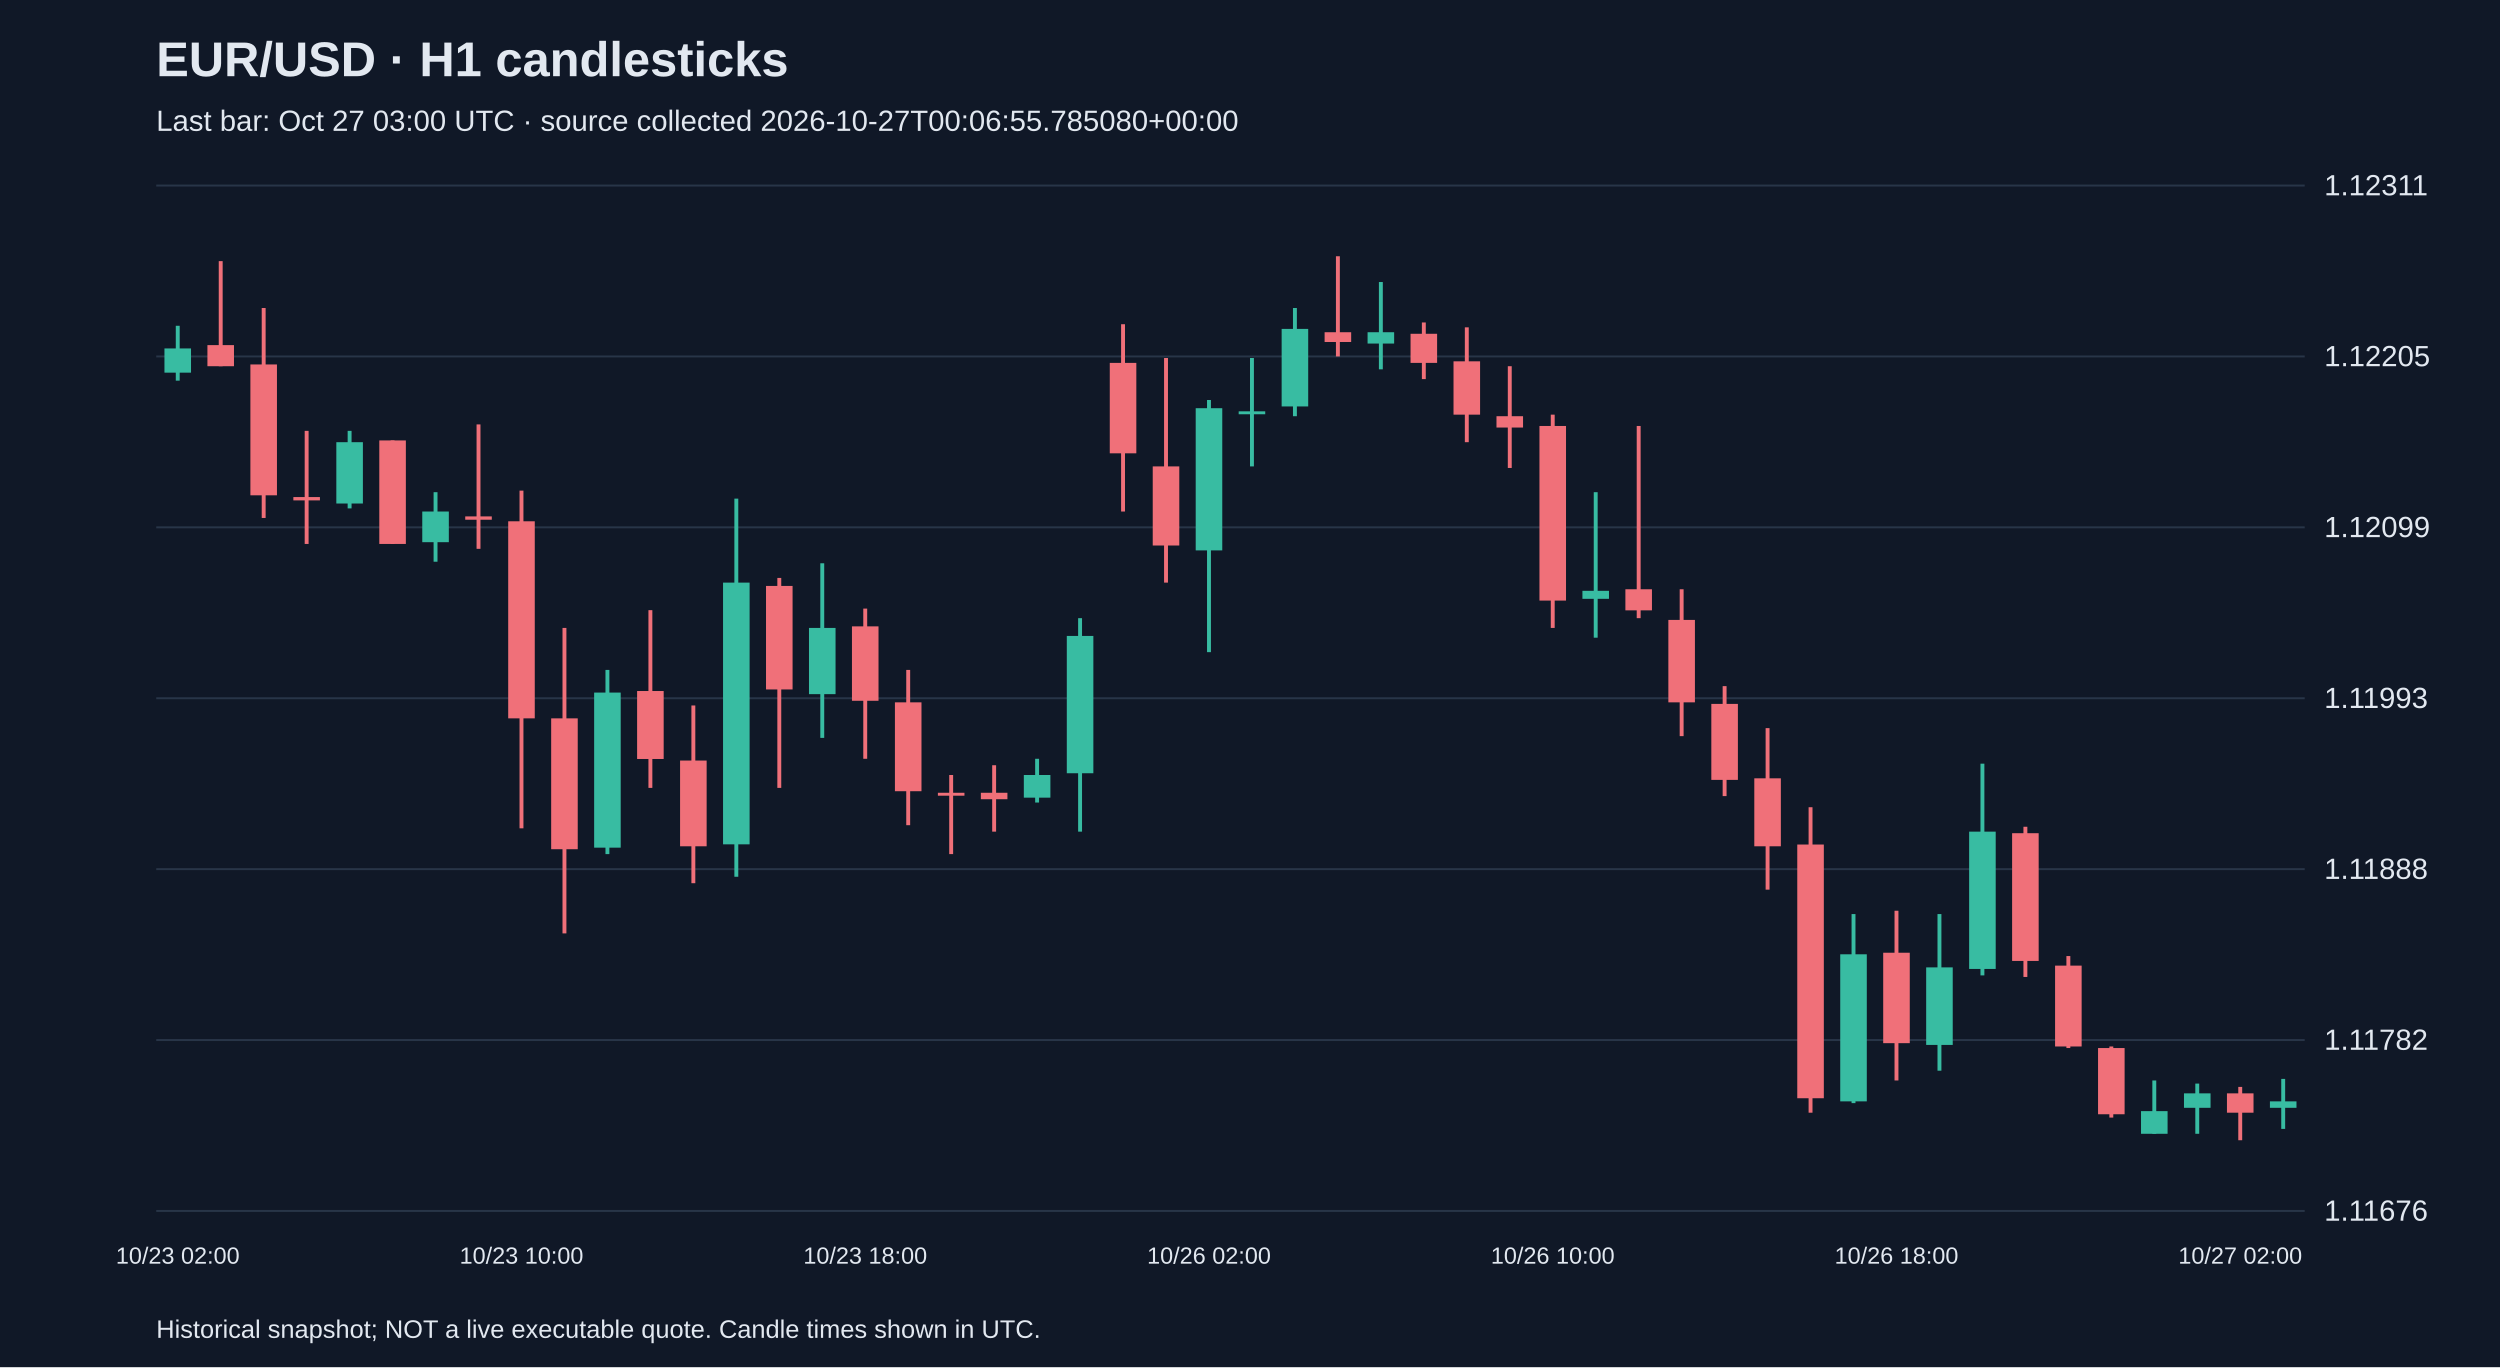
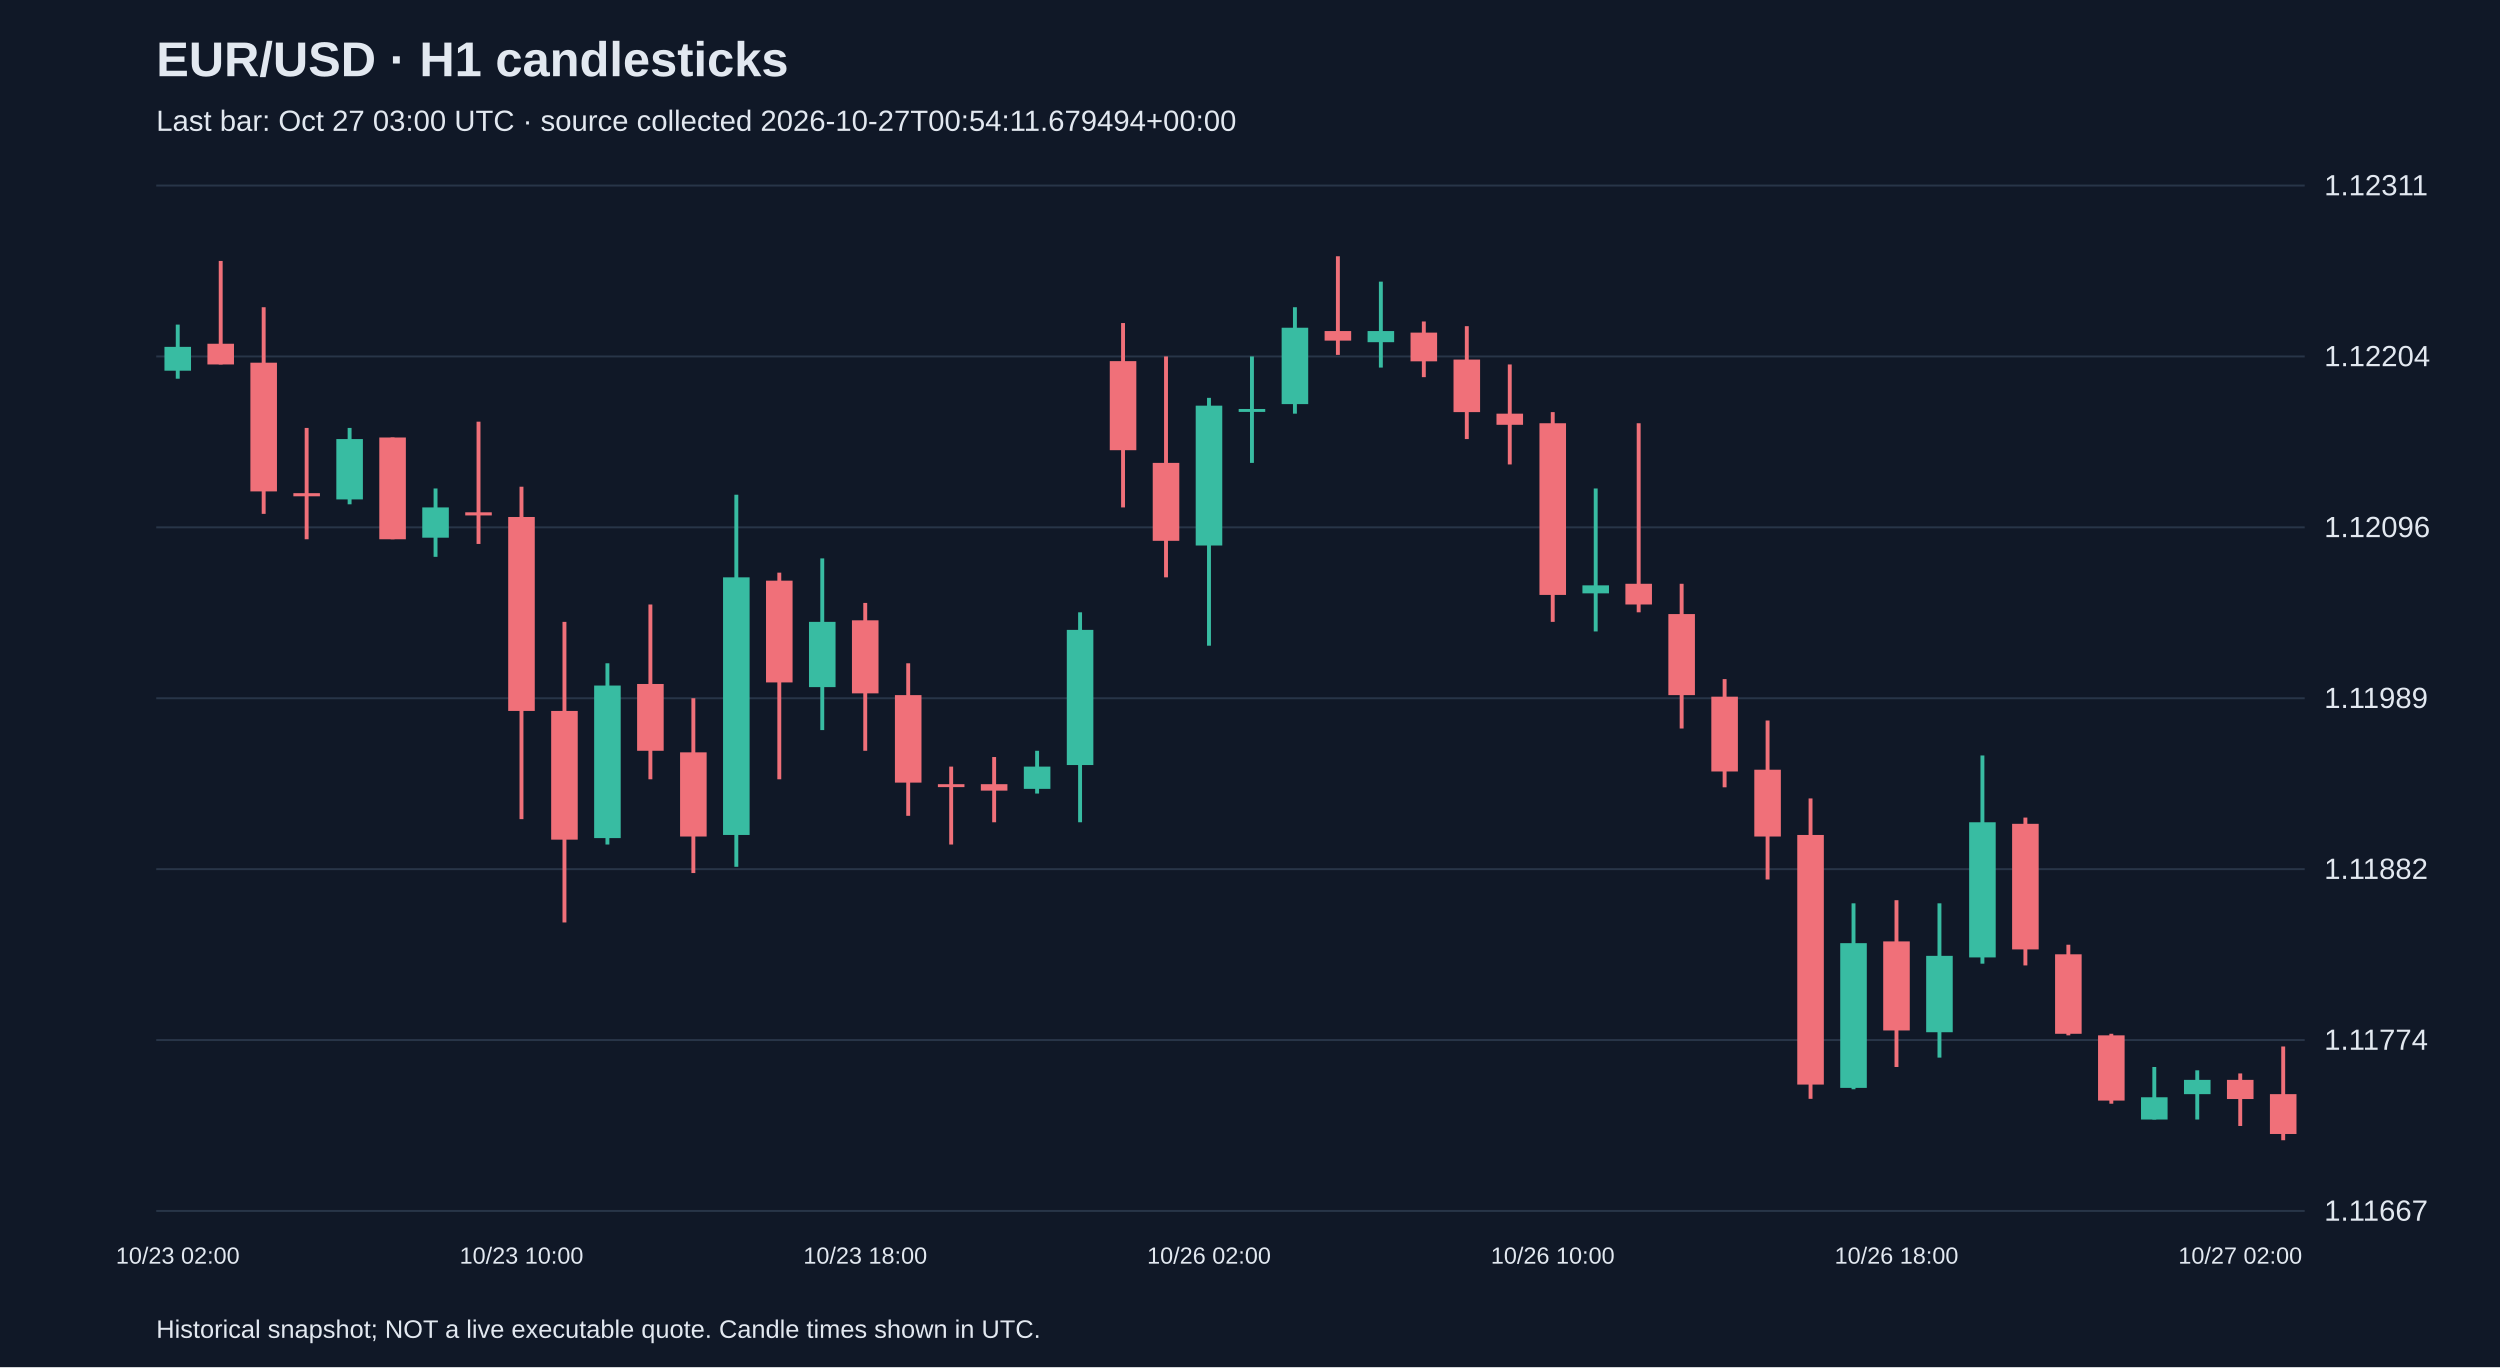
<svg xmlns="http://www.w3.org/2000/svg" viewBox="0 0 1280 700">
  <rect width="100%" height="100%" fill="#101827" />
  <style>text{font-family:Arial,sans-serif;fill:#e2e8f0}</style>
  <text x="80" y="39" font-size="25" font-weight="bold">EUR/USD · H1 candlesticks</text>
-   <text x="80" y="67" font-size="15" fill="#a6b1c5">Last bar: Oct 27 03:00 UTC · source collected 2026-10-27T00:06:55.785080+00:00</text>
+   <text x="80" y="67" font-size="15" fill="#a6b1c5">Last bar: Oct 27 03:00 UTC · source collected 2026-10-27T00:54:11.679494+00:00</text>
  <line x1="80" y1="620.0" x2="1180" y2="620.0" stroke="#283548" />
-   <text x="1190" y="625.0" font-size="15">1.11676</text>
+   <text x="1190" y="625.0" font-size="15">1.11667</text>
  <line x1="80" y1="532.5" x2="1180" y2="532.5" stroke="#283548" />
-   <text x="1190" y="537.5" font-size="15">1.11782</text>
+   <text x="1190" y="537.5" font-size="15">1.11774</text>
  <line x1="80" y1="445.0" x2="1180" y2="445.0" stroke="#283548" />
-   <text x="1190" y="450.0" font-size="15">1.11888</text>
+   <text x="1190" y="450.0" font-size="15">1.11882</text>
  <line x1="80" y1="357.5" x2="1180" y2="357.5" stroke="#283548" />
-   <text x="1190" y="362.5" font-size="15">1.11993</text>
+   <text x="1190" y="362.5" font-size="15">1.11989</text>
  <line x1="80" y1="270.0" x2="1180" y2="270.0" stroke="#283548" />
-   <text x="1190" y="275.0" font-size="15">1.12099</text>
+   <text x="1190" y="275.0" font-size="15">1.12096</text>
  <line x1="80" y1="182.5" x2="1180" y2="182.5" stroke="#283548" />
-   <text x="1190" y="187.5" font-size="15">1.12205</text>
+   <text x="1190" y="187.5" font-size="15">1.12204</text>
  <line x1="80" y1="95.0" x2="1180" y2="95.0" stroke="#283548" />
  <text x="1190" y="100.0" font-size="15">1.12311</text>
-   <line x1="91.0" y1="166.8" x2="91.0" y2="194.9" stroke="#38bca2" stroke-width="2" />
-   <rect x="84.2" y="178.4" width="13.6" height="12.4" fill="#38bca2" />
+   <line x1="91.0" y1="166.2" x2="91.0" y2="193.9" stroke="#38bca2" stroke-width="2" />
+   <rect x="84.2" y="177.6" width="13.6" height="12.2" fill="#38bca2" />
  <text x="91.0" y="647" text-anchor="middle" font-size="12">10/23 02:00</text>
-   <line x1="113.0" y1="133.7" x2="113.0" y2="187.5" stroke="#f07079" stroke-width="2" />
-   <rect x="106.2" y="176.7" width="13.6" height="10.8" fill="#f07079" />
-   <line x1="135.0" y1="157.7" x2="135.0" y2="265.2" stroke="#f07079" stroke-width="2" />
-   <rect x="128.2" y="186.6" width="13.6" height="67.0" fill="#f07079" />
-   <line x1="157.0" y1="220.6" x2="157.0" y2="278.5" stroke="#f07079" stroke-width="2" />
-   <rect x="150.2" y="254.5" width="13.6" height="1.7" fill="#f07079" />
-   <line x1="179.0" y1="220.6" x2="179.0" y2="260.3" stroke="#38bca2" stroke-width="2" />
-   <rect x="172.2" y="226.4" width="13.6" height="31.4" fill="#38bca2" />
-   <line x1="201.0" y1="225.5" x2="201.0" y2="278.5" stroke="#f07079" stroke-width="2" />
-   <rect x="194.2" y="225.5" width="13.6" height="53.0" fill="#f07079" />
-   <line x1="223.0" y1="252.0" x2="223.0" y2="287.6" stroke="#38bca2" stroke-width="2" />
-   <rect x="216.2" y="261.9" width="13.6" height="15.7" fill="#38bca2" />
-   <line x1="245.0" y1="217.3" x2="245.0" y2="281.0" stroke="#f07079" stroke-width="2" />
-   <rect x="238.2" y="264.4" width="13.6" height="1.7" fill="#f07079" />
-   <line x1="267.0" y1="251.2" x2="267.0" y2="424.1" stroke="#f07079" stroke-width="2" />
-   <rect x="260.2" y="266.9" width="13.6" height="100.9" fill="#f07079" />
+   <line x1="113.0" y1="133.6" x2="113.0" y2="186.6" stroke="#f07079" stroke-width="2" />
+   <rect x="106.2" y="176.0" width="13.6" height="10.6" fill="#f07079" />
+   <line x1="135.0" y1="157.3" x2="135.0" y2="263.1" stroke="#f07079" stroke-width="2" />
+   <rect x="128.2" y="185.7" width="13.6" height="65.9" fill="#f07079" />
+   <line x1="157.0" y1="219.1" x2="157.0" y2="276.1" stroke="#f07079" stroke-width="2" />
+   <rect x="150.2" y="252.5" width="13.6" height="1.6" fill="#f07079" />
+   <line x1="179.0" y1="219.1" x2="179.0" y2="258.2" stroke="#38bca2" stroke-width="2" />
+   <rect x="172.2" y="224.8" width="13.6" height="30.9" fill="#38bca2" />
+   <line x1="201.0" y1="224.0" x2="201.0" y2="276.1" stroke="#f07079" stroke-width="2" />
+   <rect x="194.2" y="224.0" width="13.6" height="52.1" fill="#f07079" />
+   <line x1="223.0" y1="250.1" x2="223.0" y2="285.1" stroke="#38bca2" stroke-width="2" />
+   <rect x="216.2" y="259.8" width="13.6" height="15.5" fill="#38bca2" />
+   <line x1="245.0" y1="215.9" x2="245.0" y2="278.5" stroke="#f07079" stroke-width="2" />
+   <rect x="238.2" y="262.3" width="13.6" height="1.6" fill="#f07079" />
+   <line x1="267.0" y1="249.2" x2="267.0" y2="419.4" stroke="#f07079" stroke-width="2" />
+   <rect x="260.2" y="264.7" width="13.6" height="99.3" fill="#f07079" />
  <text x="267.0" y="647" text-anchor="middle" font-size="12">10/23 10:00</text>
-   <line x1="289.0" y1="321.5" x2="289.0" y2="477.9" stroke="#f07079" stroke-width="2" />
-   <rect x="282.2" y="367.8" width="13.6" height="67.0" fill="#f07079" />
-   <line x1="311.0" y1="343.0" x2="311.0" y2="437.3" stroke="#38bca2" stroke-width="2" />
-   <rect x="304.2" y="354.6" width="13.6" height="79.4" fill="#38bca2" />
-   <line x1="333.0" y1="312.4" x2="333.0" y2="403.4" stroke="#f07079" stroke-width="2" />
-   <rect x="326.2" y="353.8" width="13.6" height="34.8" fill="#f07079" />
-   <line x1="355.0" y1="361.2" x2="355.0" y2="452.2" stroke="#f07079" stroke-width="2" />
-   <rect x="348.2" y="389.4" width="13.6" height="43.9" fill="#f07079" />
-   <line x1="377.0" y1="255.3" x2="377.0" y2="448.9" stroke="#38bca2" stroke-width="2" />
-   <rect x="370.2" y="298.3" width="13.6" height="134.0" fill="#38bca2" />
-   <line x1="399.0" y1="295.9" x2="399.0" y2="403.4" stroke="#f07079" stroke-width="2" />
-   <rect x="392.2" y="300.0" width="13.6" height="53.0" fill="#f07079" />
-   <line x1="421.0" y1="288.4" x2="421.0" y2="377.8" stroke="#38bca2" stroke-width="2" />
-   <rect x="414.2" y="321.5" width="13.6" height="33.9" fill="#38bca2" />
-   <line x1="443.0" y1="311.6" x2="443.0" y2="388.5" stroke="#f07079" stroke-width="2" />
-   <rect x="436.2" y="320.7" width="13.6" height="38.1" fill="#f07079" />
+   <line x1="289.0" y1="318.4" x2="289.0" y2="472.3" stroke="#f07079" stroke-width="2" />
+   <rect x="282.2" y="364.0" width="13.6" height="65.9" fill="#f07079" />
+   <line x1="311.0" y1="339.6" x2="311.0" y2="432.4" stroke="#38bca2" stroke-width="2" />
+   <rect x="304.2" y="351.0" width="13.6" height="78.1" fill="#38bca2" />
+   <line x1="333.0" y1="309.5" x2="333.0" y2="399.0" stroke="#f07079" stroke-width="2" />
+   <rect x="326.2" y="350.2" width="13.6" height="34.2" fill="#f07079" />
+   <line x1="355.0" y1="357.5" x2="355.0" y2="447.0" stroke="#f07079" stroke-width="2" />
+   <rect x="348.2" y="385.2" width="13.6" height="43.1" fill="#f07079" />
+   <line x1="377.0" y1="253.3" x2="377.0" y2="443.8" stroke="#38bca2" stroke-width="2" />
+   <rect x="370.2" y="295.6" width="13.6" height="131.9" fill="#38bca2" />
+   <line x1="399.0" y1="293.2" x2="399.0" y2="399.0" stroke="#f07079" stroke-width="2" />
+   <rect x="392.2" y="297.3" width="13.6" height="52.1" fill="#f07079" />
+   <line x1="421.0" y1="285.9" x2="421.0" y2="373.8" stroke="#38bca2" stroke-width="2" />
+   <rect x="414.2" y="318.4" width="13.6" height="33.4" fill="#38bca2" />
+   <line x1="443.0" y1="308.7" x2="443.0" y2="384.4" stroke="#f07079" stroke-width="2" />
+   <rect x="436.2" y="317.6" width="13.6" height="37.4" fill="#f07079" />
  <text x="443.0" y="647" text-anchor="middle" font-size="12">10/23 18:00</text>
-   <line x1="465.0" y1="343.0" x2="465.0" y2="422.5" stroke="#f07079" stroke-width="2" />
-   <rect x="458.2" y="359.6" width="13.6" height="45.5" fill="#f07079" />
-   <line x1="487.0" y1="396.8" x2="487.0" y2="437.3" stroke="#f07079" stroke-width="2" />
-   <rect x="480.2" y="405.9" width="13.6" height="1.5" fill="#f07079" />
-   <line x1="509.0" y1="391.8" x2="509.0" y2="425.8" stroke="#f07079" stroke-width="2" />
-   <rect x="502.2" y="405.9" width="13.6" height="3.3" fill="#f07079" />
-   <line x1="531.0" y1="388.5" x2="531.0" y2="410.9" stroke="#38bca2" stroke-width="2" />
-   <rect x="524.2" y="396.8" width="13.6" height="11.6" fill="#38bca2" />
-   <line x1="553.0" y1="316.5" x2="553.0" y2="425.8" stroke="#38bca2" stroke-width="2" />
-   <rect x="546.2" y="325.6" width="13.6" height="70.3" fill="#38bca2" />
-   <line x1="575.0" y1="166.0" x2="575.0" y2="261.9" stroke="#f07079" stroke-width="2" />
-   <rect x="568.2" y="185.8" width="13.6" height="46.3" fill="#f07079" />
-   <line x1="597.0" y1="183.3" x2="597.0" y2="298.3" stroke="#f07079" stroke-width="2" />
-   <rect x="590.2" y="238.8" width="13.6" height="40.5" fill="#f07079" />
-   <line x1="619.0" y1="204.8" x2="619.0" y2="333.9" stroke="#38bca2" stroke-width="2" />
-   <rect x="612.2" y="209.0" width="13.6" height="72.8" fill="#38bca2" />
+   <line x1="465.0" y1="339.6" x2="465.0" y2="417.7" stroke="#f07079" stroke-width="2" />
+   <rect x="458.2" y="355.9" width="13.6" height="44.8" fill="#f07079" />
+   <line x1="487.0" y1="392.5" x2="487.0" y2="432.4" stroke="#f07079" stroke-width="2" />
+   <rect x="480.2" y="401.5" width="13.6" height="1.5" fill="#f07079" />
+   <line x1="509.0" y1="387.6" x2="509.0" y2="421.0" stroke="#f07079" stroke-width="2" />
+   <rect x="502.2" y="401.5" width="13.6" height="3.3" fill="#f07079" />
+   <line x1="531.0" y1="384.4" x2="531.0" y2="406.3" stroke="#38bca2" stroke-width="2" />
+   <rect x="524.2" y="392.5" width="13.6" height="11.4" fill="#38bca2" />
+   <line x1="553.0" y1="313.5" x2="553.0" y2="421.0" stroke="#38bca2" stroke-width="2" />
+   <rect x="546.2" y="322.5" width="13.6" height="69.2" fill="#38bca2" />
+   <line x1="575.0" y1="165.4" x2="575.0" y2="259.8" stroke="#f07079" stroke-width="2" />
+   <rect x="568.2" y="184.9" width="13.6" height="45.6" fill="#f07079" />
+   <line x1="597.0" y1="182.5" x2="597.0" y2="295.6" stroke="#f07079" stroke-width="2" />
+   <rect x="590.2" y="237.0" width="13.6" height="39.9" fill="#f07079" />
+   <line x1="619.0" y1="203.7" x2="619.0" y2="330.6" stroke="#38bca2" stroke-width="2" />
+   <rect x="612.2" y="207.7" width="13.6" height="71.6" fill="#38bca2" />
  <text x="619.0" y="647" text-anchor="middle" font-size="12">10/26 02:00</text>
-   <line x1="641.0" y1="183.3" x2="641.0" y2="238.8" stroke="#38bca2" stroke-width="2" />
-   <rect x="634.2" y="210.6" width="13.6" height="1.5" fill="#38bca2" />
-   <line x1="663.0" y1="157.7" x2="663.0" y2="213.1" stroke="#38bca2" stroke-width="2" />
-   <rect x="656.2" y="168.4" width="13.6" height="39.7" fill="#38bca2" />
-   <line x1="685.0" y1="131.2" x2="685.0" y2="182.5" stroke="#f07079" stroke-width="2" />
-   <rect x="678.2" y="170.1" width="13.6" height="5.0" fill="#f07079" />
-   <line x1="707.0" y1="144.4" x2="707.0" y2="189.1" stroke="#38bca2" stroke-width="2" />
-   <rect x="700.2" y="170.1" width="13.6" height="5.8" fill="#38bca2" />
-   <line x1="729.0" y1="165.1" x2="729.0" y2="194.1" stroke="#f07079" stroke-width="2" />
-   <rect x="722.2" y="170.9" width="13.6" height="14.9" fill="#f07079" />
-   <line x1="751.0" y1="167.6" x2="751.0" y2="226.4" stroke="#f07079" stroke-width="2" />
-   <rect x="744.2" y="185.0" width="13.6" height="27.3" fill="#f07079" />
-   <line x1="773.0" y1="187.5" x2="773.0" y2="239.6" stroke="#f07079" stroke-width="2" />
-   <rect x="766.2" y="213.1" width="13.6" height="5.8" fill="#f07079" />
-   <line x1="795.0" y1="212.3" x2="795.0" y2="321.5" stroke="#f07079" stroke-width="2" />
-   <rect x="788.2" y="218.1" width="13.6" height="89.4" fill="#f07079" />
+   <line x1="641.0" y1="182.5" x2="641.0" y2="237.0" stroke="#38bca2" stroke-width="2" />
+   <rect x="634.2" y="209.4" width="13.6" height="1.5" fill="#38bca2" />
+   <line x1="663.0" y1="157.3" x2="663.0" y2="211.8" stroke="#38bca2" stroke-width="2" />
+   <rect x="656.2" y="167.8" width="13.6" height="39.1" fill="#38bca2" />
+   <line x1="685.0" y1="131.2" x2="685.0" y2="181.7" stroke="#f07079" stroke-width="2" />
+   <rect x="678.2" y="169.5" width="13.6" height="4.9" fill="#f07079" />
+   <line x1="707.0" y1="144.2" x2="707.0" y2="188.2" stroke="#38bca2" stroke-width="2" />
+   <rect x="700.2" y="169.5" width="13.6" height="5.7" fill="#38bca2" />
+   <line x1="729.0" y1="164.6" x2="729.0" y2="193.1" stroke="#f07079" stroke-width="2" />
+   <rect x="722.2" y="170.3" width="13.6" height="14.7" fill="#f07079" />
+   <line x1="751.0" y1="167.0" x2="751.0" y2="224.8" stroke="#f07079" stroke-width="2" />
+   <rect x="744.2" y="184.1" width="13.6" height="26.9" fill="#f07079" />
+   <line x1="773.0" y1="186.6" x2="773.0" y2="237.8" stroke="#f07079" stroke-width="2" />
+   <rect x="766.2" y="211.8" width="13.6" height="5.7" fill="#f07079" />
+   <line x1="795.0" y1="211.0" x2="795.0" y2="318.4" stroke="#f07079" stroke-width="2" />
+   <rect x="788.2" y="216.7" width="13.6" height="87.9" fill="#f07079" />
  <text x="795.0" y="647" text-anchor="middle" font-size="12">10/26 10:00</text>
-   <line x1="817.0" y1="252.0" x2="817.0" y2="326.5" stroke="#38bca2" stroke-width="2" />
-   <rect x="810.2" y="302.5" width="13.6" height="4.1" fill="#38bca2" />
-   <line x1="839.0" y1="218.1" x2="839.0" y2="316.5" stroke="#f07079" stroke-width="2" />
-   <rect x="832.2" y="301.7" width="13.6" height="10.8" fill="#f07079" />
-   <line x1="861.0" y1="301.7" x2="861.0" y2="376.9" stroke="#f07079" stroke-width="2" />
-   <rect x="854.2" y="317.4" width="13.6" height="42.2" fill="#f07079" />
-   <line x1="883.0" y1="351.3" x2="883.0" y2="407.6" stroke="#f07079" stroke-width="2" />
-   <rect x="876.2" y="360.4" width="13.6" height="38.9" fill="#f07079" />
-   <line x1="905.0" y1="372.8" x2="905.0" y2="455.5" stroke="#f07079" stroke-width="2" />
-   <rect x="898.2" y="398.5" width="13.6" height="34.8" fill="#f07079" />
-   <line x1="927.0" y1="413.3" x2="927.0" y2="569.7" stroke="#f07079" stroke-width="2" />
-   <rect x="920.2" y="432.4" width="13.6" height="129.9" fill="#f07079" />
-   <line x1="949.0" y1="468.0" x2="949.0" y2="564.8" stroke="#38bca2" stroke-width="2" />
-   <rect x="942.2" y="488.6" width="13.6" height="75.3" fill="#38bca2" />
-   <line x1="971.0" y1="466.3" x2="971.0" y2="553.2" stroke="#f07079" stroke-width="2" />
-   <rect x="964.2" y="487.8" width="13.6" height="46.3" fill="#f07079" />
+   <line x1="817.0" y1="250.1" x2="817.0" y2="323.3" stroke="#38bca2" stroke-width="2" />
+   <rect x="810.2" y="299.7" width="13.6" height="4.1" fill="#38bca2" />
+   <line x1="839.0" y1="216.7" x2="839.0" y2="313.5" stroke="#f07079" stroke-width="2" />
+   <rect x="832.2" y="298.9" width="13.6" height="10.6" fill="#f07079" />
+   <line x1="861.0" y1="298.9" x2="861.0" y2="373.0" stroke="#f07079" stroke-width="2" />
+   <rect x="854.2" y="314.4" width="13.6" height="41.5" fill="#f07079" />
+   <line x1="883.0" y1="347.7" x2="883.0" y2="403.1" stroke="#f07079" stroke-width="2" />
+   <rect x="876.2" y="356.7" width="13.6" height="38.3" fill="#f07079" />
+   <line x1="905.0" y1="368.9" x2="905.0" y2="450.3" stroke="#f07079" stroke-width="2" />
+   <rect x="898.2" y="394.1" width="13.6" height="34.2" fill="#f07079" />
+   <line x1="927.0" y1="408.8" x2="927.0" y2="562.6" stroke="#f07079" stroke-width="2" />
+   <rect x="920.2" y="427.5" width="13.6" height="127.8" fill="#f07079" />
+   <line x1="949.0" y1="462.5" x2="949.0" y2="557.7" stroke="#38bca2" stroke-width="2" />
+   <rect x="942.2" y="482.9" width="13.6" height="74.1" fill="#38bca2" />
+   <line x1="971.0" y1="460.9" x2="971.0" y2="546.3" stroke="#f07079" stroke-width="2" />
+   <rect x="964.2" y="482.0" width="13.6" height="45.6" fill="#f07079" />
  <text x="971.0" y="647" text-anchor="middle" font-size="12">10/26 18:00</text>
-   <line x1="993.0" y1="468.0" x2="993.0" y2="548.2" stroke="#38bca2" stroke-width="2" />
-   <rect x="986.2" y="495.3" width="13.6" height="39.7" fill="#38bca2" />
-   <line x1="1015.0" y1="391.0" x2="1015.0" y2="499.4" stroke="#38bca2" stroke-width="2" />
-   <rect x="1008.2" y="425.8" width="13.6" height="70.3" fill="#38bca2" />
-   <line x1="1037.0" y1="423.3" x2="1037.0" y2="500.2" stroke="#f07079" stroke-width="2" />
-   <rect x="1030.2" y="426.6" width="13.6" height="65.4" fill="#f07079" />
-   <line x1="1059.0" y1="489.5" x2="1059.0" y2="536.6" stroke="#f07079" stroke-width="2" />
-   <rect x="1052.2" y="494.4" width="13.6" height="41.4" fill="#f07079" />
-   <line x1="1081.0" y1="535.8" x2="1081.0" y2="572.2" stroke="#f07079" stroke-width="2" />
-   <rect x="1074.2" y="536.6" width="13.6" height="33.9" fill="#f07079" />
-   <line x1="1103.0" y1="553.2" x2="1103.0" y2="580.5" stroke="#38bca2" stroke-width="2" />
-   <rect x="1096.2" y="568.9" width="13.6" height="11.6" fill="#38bca2" />
-   <line x1="1125.0" y1="554.8" x2="1125.0" y2="580.5" stroke="#38bca2" stroke-width="2" />
-   <rect x="1118.2" y="559.8" width="13.6" height="7.4" fill="#38bca2" />
-   <line x1="1147.0" y1="556.5" x2="1147.0" y2="583.8" stroke="#f07079" stroke-width="2" />
-   <rect x="1140.2" y="559.8" width="13.6" height="9.9" fill="#f07079" />
+   <line x1="993.0" y1="462.5" x2="993.0" y2="541.5" stroke="#38bca2" stroke-width="2" />
+   <rect x="986.2" y="489.4" width="13.6" height="39.1" fill="#38bca2" />
+   <line x1="1015.0" y1="386.8" x2="1015.0" y2="493.4" stroke="#38bca2" stroke-width="2" />
+   <rect x="1008.2" y="421.0" width="13.6" height="69.2" fill="#38bca2" />
+   <line x1="1037.0" y1="418.6" x2="1037.0" y2="494.3" stroke="#f07079" stroke-width="2" />
+   <rect x="1030.2" y="421.8" width="13.6" height="64.3" fill="#f07079" />
+   <line x1="1059.0" y1="483.7" x2="1059.0" y2="530.1" stroke="#f07079" stroke-width="2" />
+   <rect x="1052.2" y="488.6" width="13.6" height="40.7" fill="#f07079" />
+   <line x1="1081.0" y1="529.3" x2="1081.0" y2="565.1" stroke="#f07079" stroke-width="2" />
+   <rect x="1074.2" y="530.1" width="13.6" height="33.4" fill="#f07079" />
+   <line x1="1103.0" y1="546.3" x2="1103.0" y2="573.2" stroke="#38bca2" stroke-width="2" />
+   <rect x="1096.2" y="561.8" width="13.6" height="11.4" fill="#38bca2" />
+   <line x1="1125.0" y1="548.0" x2="1125.0" y2="573.2" stroke="#38bca2" stroke-width="2" />
+   <rect x="1118.2" y="552.9" width="13.6" height="7.3" fill="#38bca2" />
+   <line x1="1147.0" y1="549.6" x2="1147.0" y2="576.5" stroke="#f07079" stroke-width="2" />
+   <rect x="1140.2" y="552.9" width="13.6" height="9.8" fill="#f07079" />
  <text x="1147.0" y="647" text-anchor="middle" font-size="12">10/27 02:00</text>
-   <line x1="1169.0" y1="552.4" x2="1169.0" y2="578.0" stroke="#38bca2" stroke-width="2" />
-   <rect x="1162.2" y="563.9" width="13.6" height="3.3" fill="#38bca2" />
+   <line x1="1169.0" y1="535.8" x2="1169.0" y2="583.8" stroke="#f07079" stroke-width="2" />
+   <rect x="1162.2" y="560.2" width="13.6" height="20.4" fill="#f07079" />
  <text x="80" y="685" font-size="13">Historical snapshot; NOT a live executable quote. Candle times shown in UTC.</text>
</svg>
